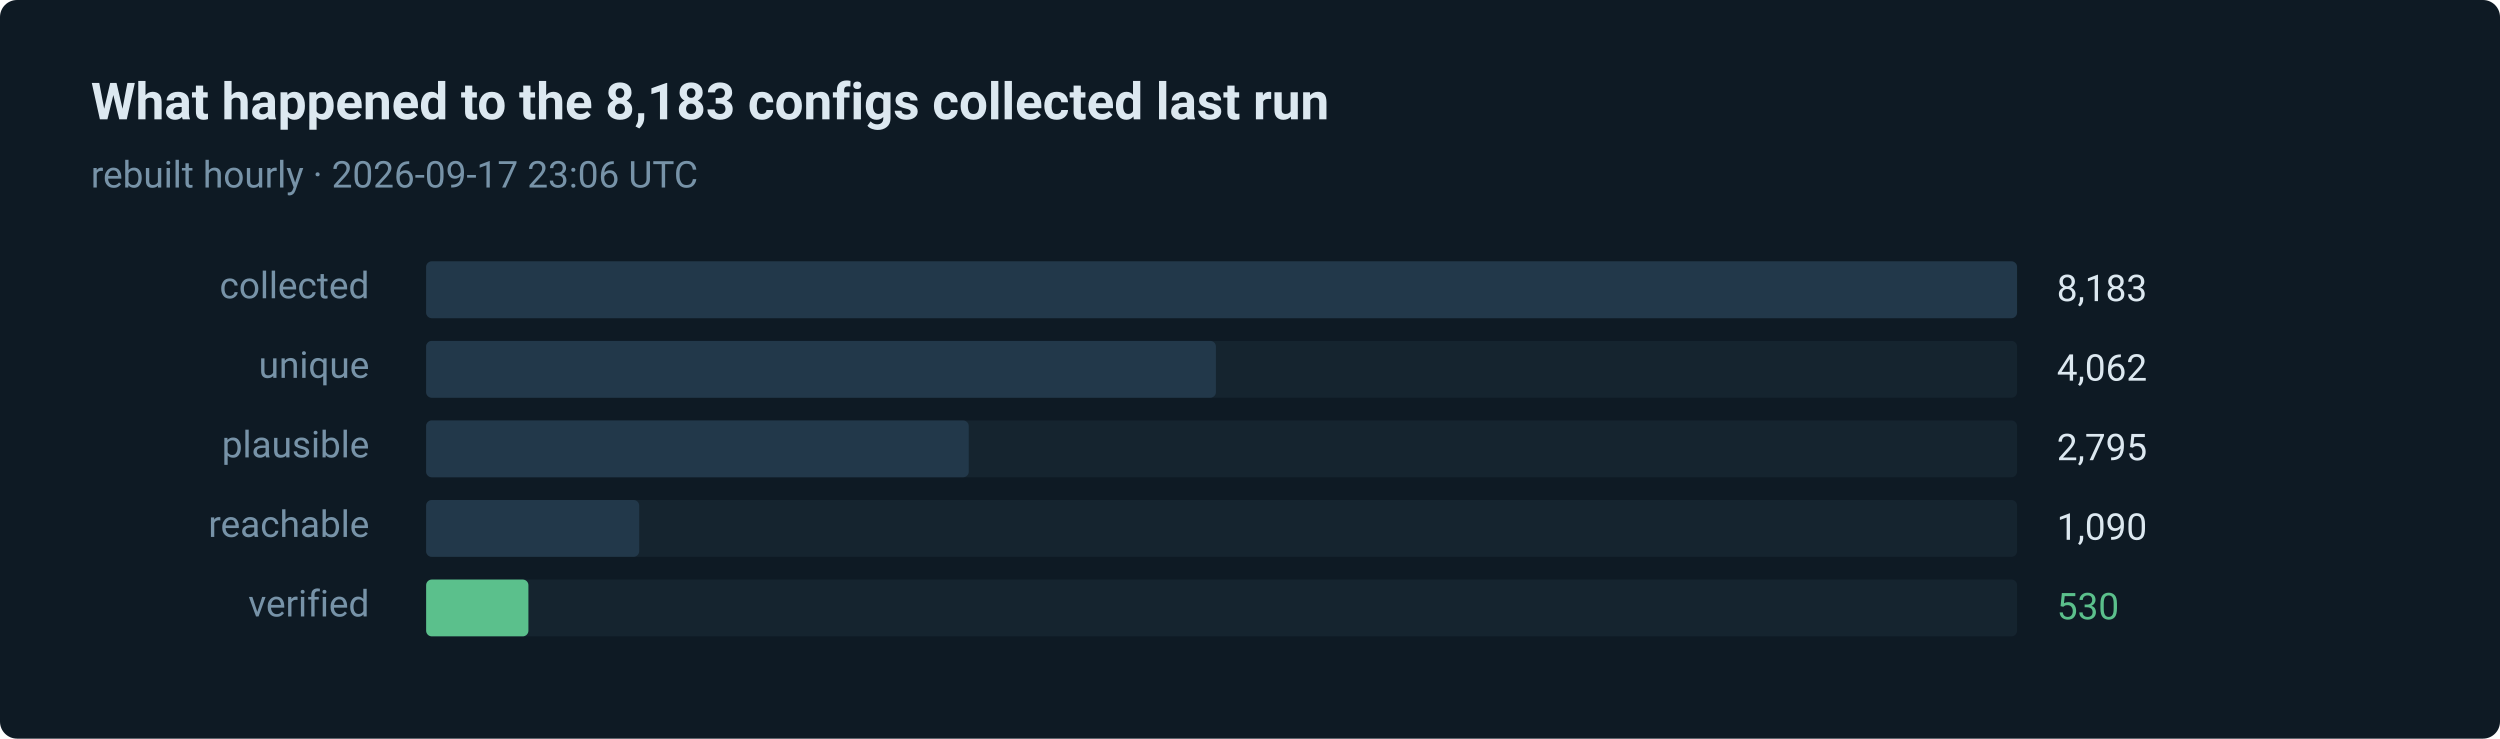
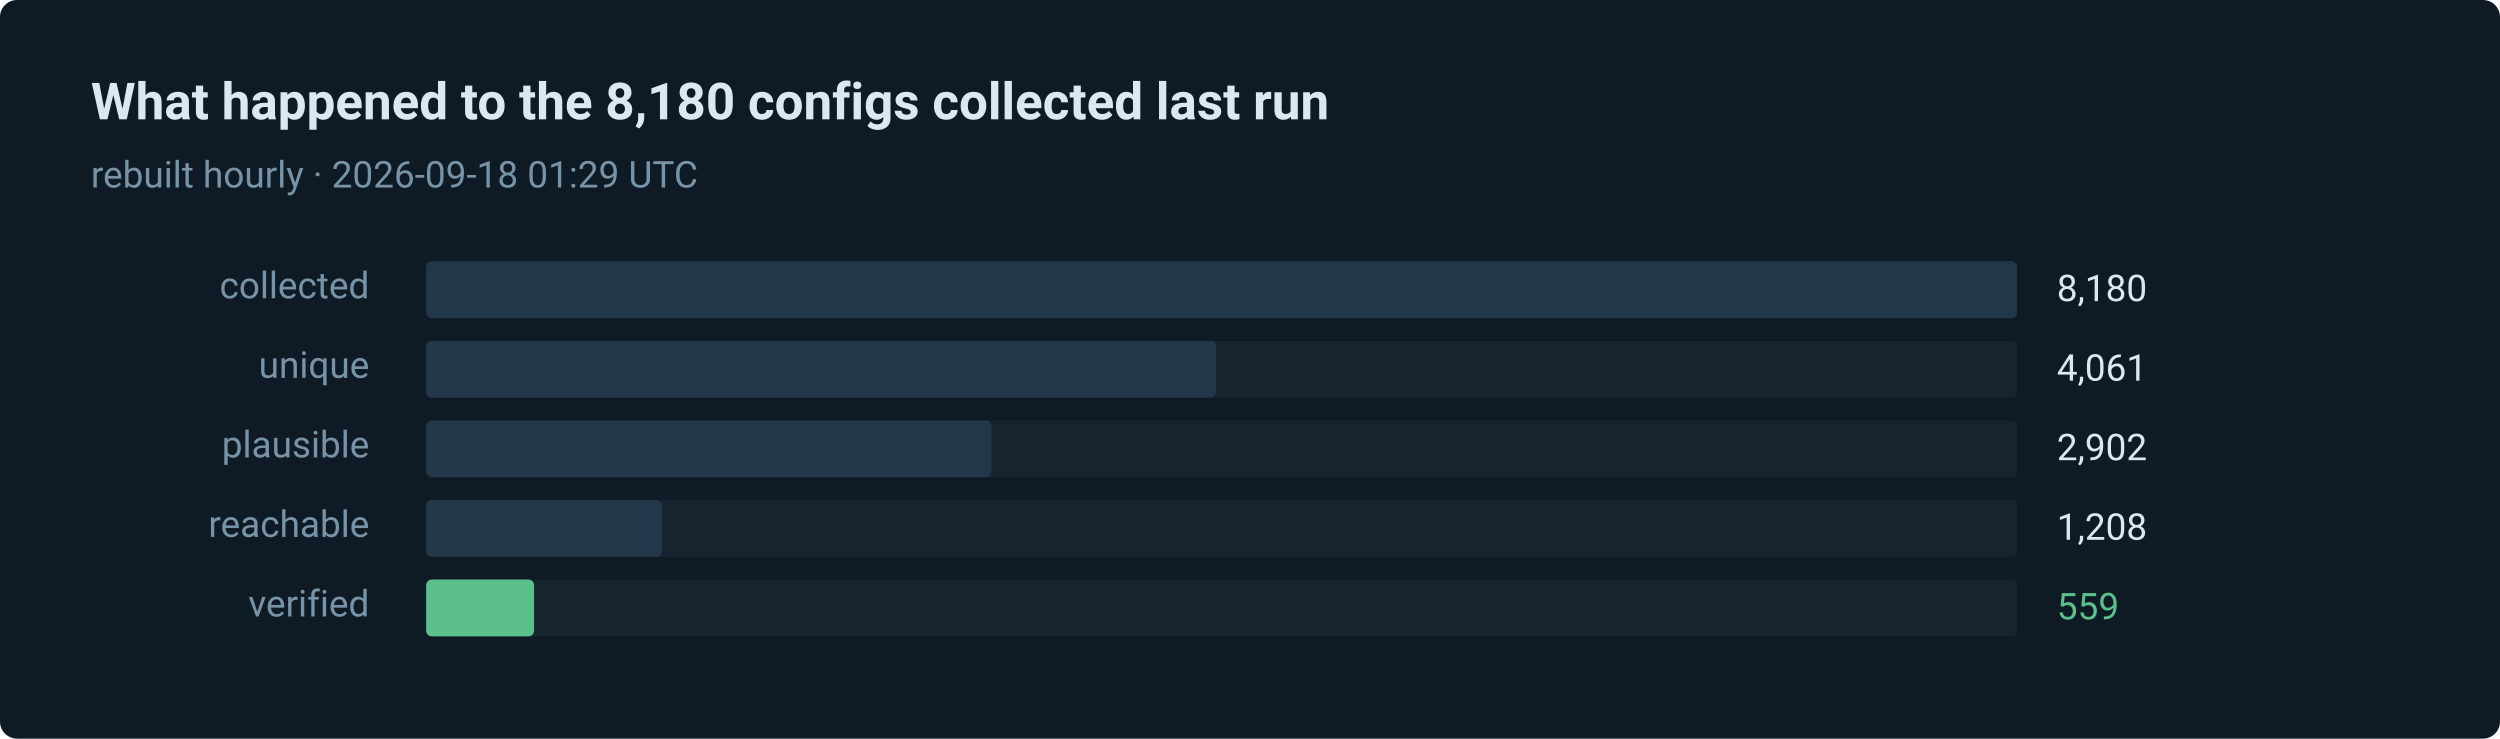
- <svg xmlns="http://www.w3.org/2000/svg" width="880" height="260" viewBox="0 0 880 260" role="img" aria-label="530 of 8183 routes verified in the last run">
+ <svg xmlns="http://www.w3.org/2000/svg" width="880" height="260" viewBox="0 0 880 260" role="img" aria-label="559 of 8180 routes verified in the last run">
  <style>text { font-family: ui-sans-serif, system-ui, -apple-system, 'Segoe UI', Roboto, 'Helvetica Neue', Arial, sans-serif; }</style>
  <rect width="880" height="260" rx="6" fill="#0e1a24" />
-   <text x="32" y="42" fill="#dce8f0" font-size="18" font-weight="600">What happened to the 8,183 configs collected last run</text>
-   <text x="32" y="66" fill="#7793a8" font-size="13">rebuilt hourly · 2026-09-17 23:06 UTC</text>
+   <text x="32" y="42" fill="#dce8f0" font-size="18" font-weight="600">What happened to the 8,180 configs collected last run</text>
+   <text x="32" y="66" fill="#7793a8" font-size="13">rebuilt hourly · 2026-09-18 01:29 UTC</text>
  <text x="130" y="105" fill="#7793a8" font-size="13" text-anchor="end">collected</text>
  <rect x="150" y="92" width="560" height="20" rx="2" fill="#15242f" />
  <rect x="150" y="92" width="560" height="20" rx="2" fill="#22384a" />
-   <text x="724" y="106" fill="#dce8f0" font-size="13">8,183</text>
+   <text x="724" y="106" fill="#dce8f0" font-size="13">8,180</text>
  <text x="130" y="133" fill="#7793a8" font-size="13" text-anchor="end">unique</text>
  <rect x="150" y="120" width="560" height="20" rx="2" fill="#15242f" />
  <rect x="150" y="120" width="278" height="20" rx="2" fill="#22384a" />
-   <text x="724" y="134" fill="#dce8f0" font-size="13">4,062</text>
+   <text x="724" y="134" fill="#dce8f0" font-size="13">4,061</text>
  <text x="130" y="161" fill="#7793a8" font-size="13" text-anchor="end">plausible</text>
  <rect x="150" y="148" width="560" height="20" rx="2" fill="#15242f" />
-   <rect x="150" y="148" width="191" height="20" rx="2" fill="#22384a" />
-   <text x="724" y="162" fill="#dce8f0" font-size="13">2,795</text>
+   <rect x="150" y="148" width="199" height="20" rx="2" fill="#22384a" />
+   <text x="724" y="162" fill="#dce8f0" font-size="13">2,902</text>
  <text x="130" y="189" fill="#7793a8" font-size="13" text-anchor="end">reachable</text>
  <rect x="150" y="176" width="560" height="20" rx="2" fill="#15242f" />
-   <rect x="150" y="176" width="75" height="20" rx="2" fill="#22384a" />
-   <text x="724" y="190" fill="#dce8f0" font-size="13">1,090</text>
+   <rect x="150" y="176" width="83" height="20" rx="2" fill="#22384a" />
+   <text x="724" y="190" fill="#dce8f0" font-size="13">1,208</text>
  <text x="130" y="217" fill="#7793a8" font-size="13" text-anchor="end">verified</text>
  <rect x="150" y="204" width="560" height="20" rx="2" fill="#15242f" />
-   <rect x="150" y="204" width="36" height="20" rx="2" fill="#5bc08c" />
-   <text x="724" y="218" fill="#5bc08c" font-size="13">530</text>
+   <rect x="150" y="204" width="38" height="20" rx="2" fill="#5bc08c" />
+   <text x="724" y="218" fill="#5bc08c" font-size="13">559</text>
</svg>
